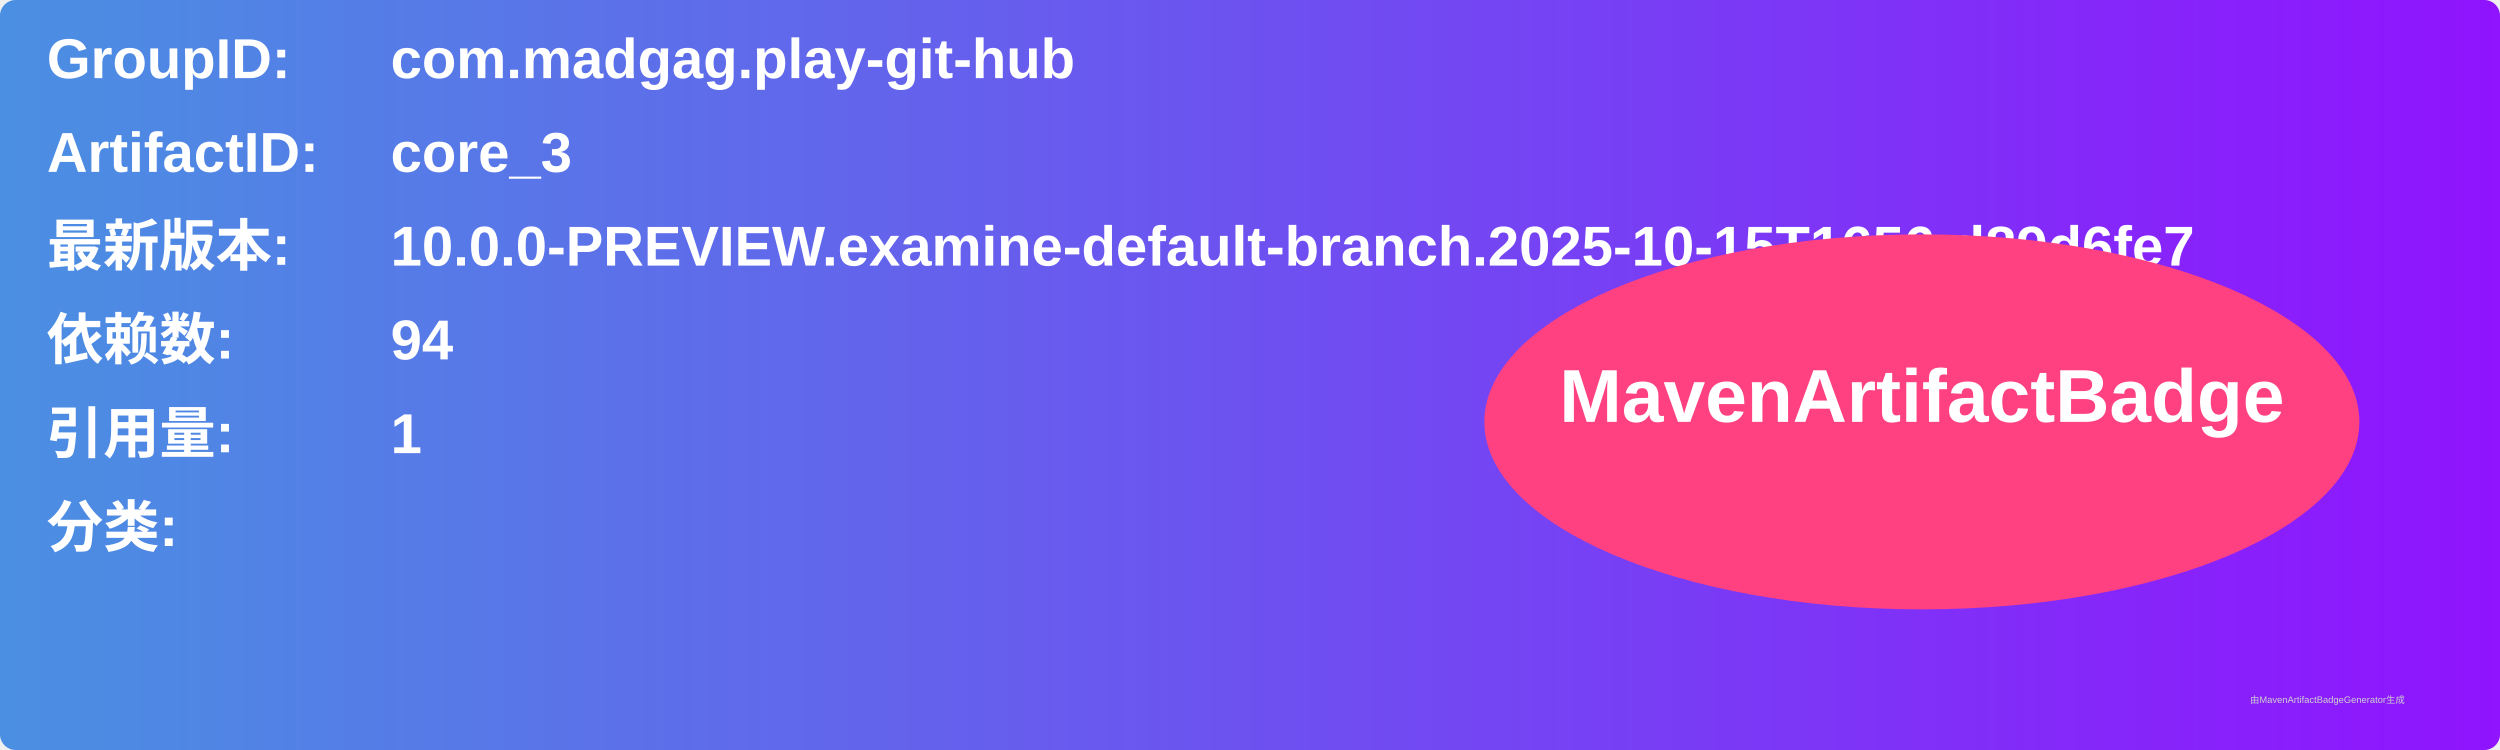
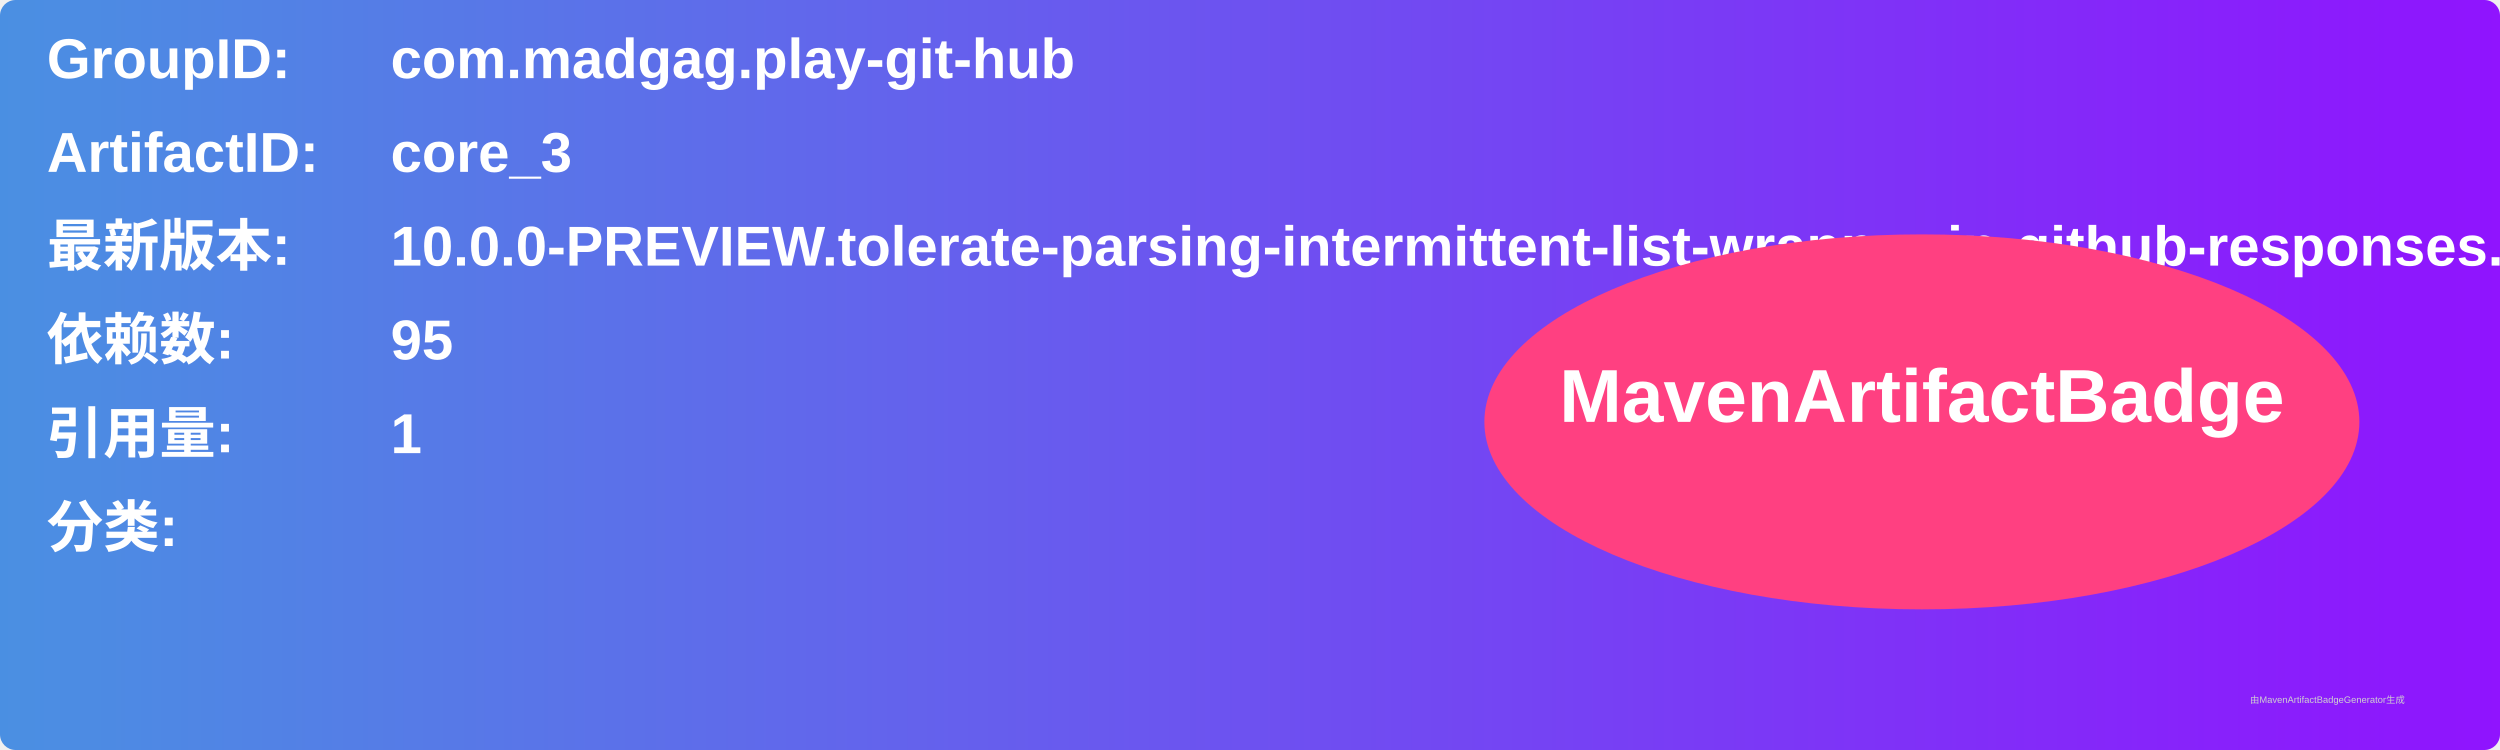
<svg xmlns="http://www.w3.org/2000/svg" width="800" height="240" viewBox="0 0 800 240">
  <linearGradient id="grad" x1="0%" y1="0%" x2="100%" y2="0%">
    <stop offset="0%" stop-color="#4a90e2" />
    <stop offset="100%" stop-color="#9013fe" />
  </linearGradient>
  <rect width="100%" height="100%" rx="5" ry="5" fill="url(#grad)" />
  <g transform="translate(15, 15)">
    <text x="0" y="10" font-family="Arial" font-size="18" fill="white" font-weight="bold" width="260">GroupID:</text>
    <text x="110" y="10" font-family="Arial" font-size="18" fill="white" font-weight="bold" width="460">com.madgag.play-git-hub</text>
    <text x="0" y="40" font-family="Arial" font-size="18" fill="white" font-weight="bold" width="260">ArtifactID:</text>
    <text x="110" y="40" font-family="Arial" font-size="18" fill="white" font-weight="bold" width="460">core_3</text>
    <text x="0" y="70" font-family="Arial" font-size="18" fill="white" font-weight="bold">最新版本:</text>
    <text x="110" y="70" font-family="Arial" font-size="18" fill="white" font-weight="bold">
-       <tspan font-weight="bold">10.0.0-PREVIEW.examine-default-branch.2025-10-15T1656.d89d6fe7</tspan>
+       <tspan font-weight="bold">10.0.0-PREVIEW.tolerate-parsing-intermittent-list-wrapper-in-github-responses.2025-10-28T1621.5705cb13</tspan>
    </text>
    <text x="0" y="100" font-family="Arial" font-size="18" fill="white" font-weight="bold">依赖数: </text>
    <text x="110" y="100" font-family="Arial" font-size="18" fill="white">
-       <tspan font-weight="bold">94</tspan>
+       <tspan font-weight="bold">95</tspan>
    </text>
    <text x="0" y="130" font-family="Arial" font-size="18" fill="white" font-weight="bold">引用量: </text>
    <text x="110" y="130" font-family="Arial" font-size="18" fill="white">
      <tspan font-weight="bold">1</tspan>
    </text>
    <text x="0" y="160" font-family="Arial" font-size="18" fill="white" font-weight="bold">分类:</text>
    <text x="10" y="190" font-family="Arial" font-size="10" fill="white">
      <tspan font-weight="bold" />
    </text>
    <ellipse cx="600" cy="120" rx="140" ry="60" fill="#ff4081" />
    <text x="600" y="120" text-anchor="middle" font-family="Arial" font-size="24" fill="white" font-weight="bold">MavenArtifactBadge</text>
  </g>
  <text x="720" y="225" font-family="Arial" font-size="3" fill="#d0d0d0">由MavenArtifactBadgeGenerator生成</text>
</svg>
